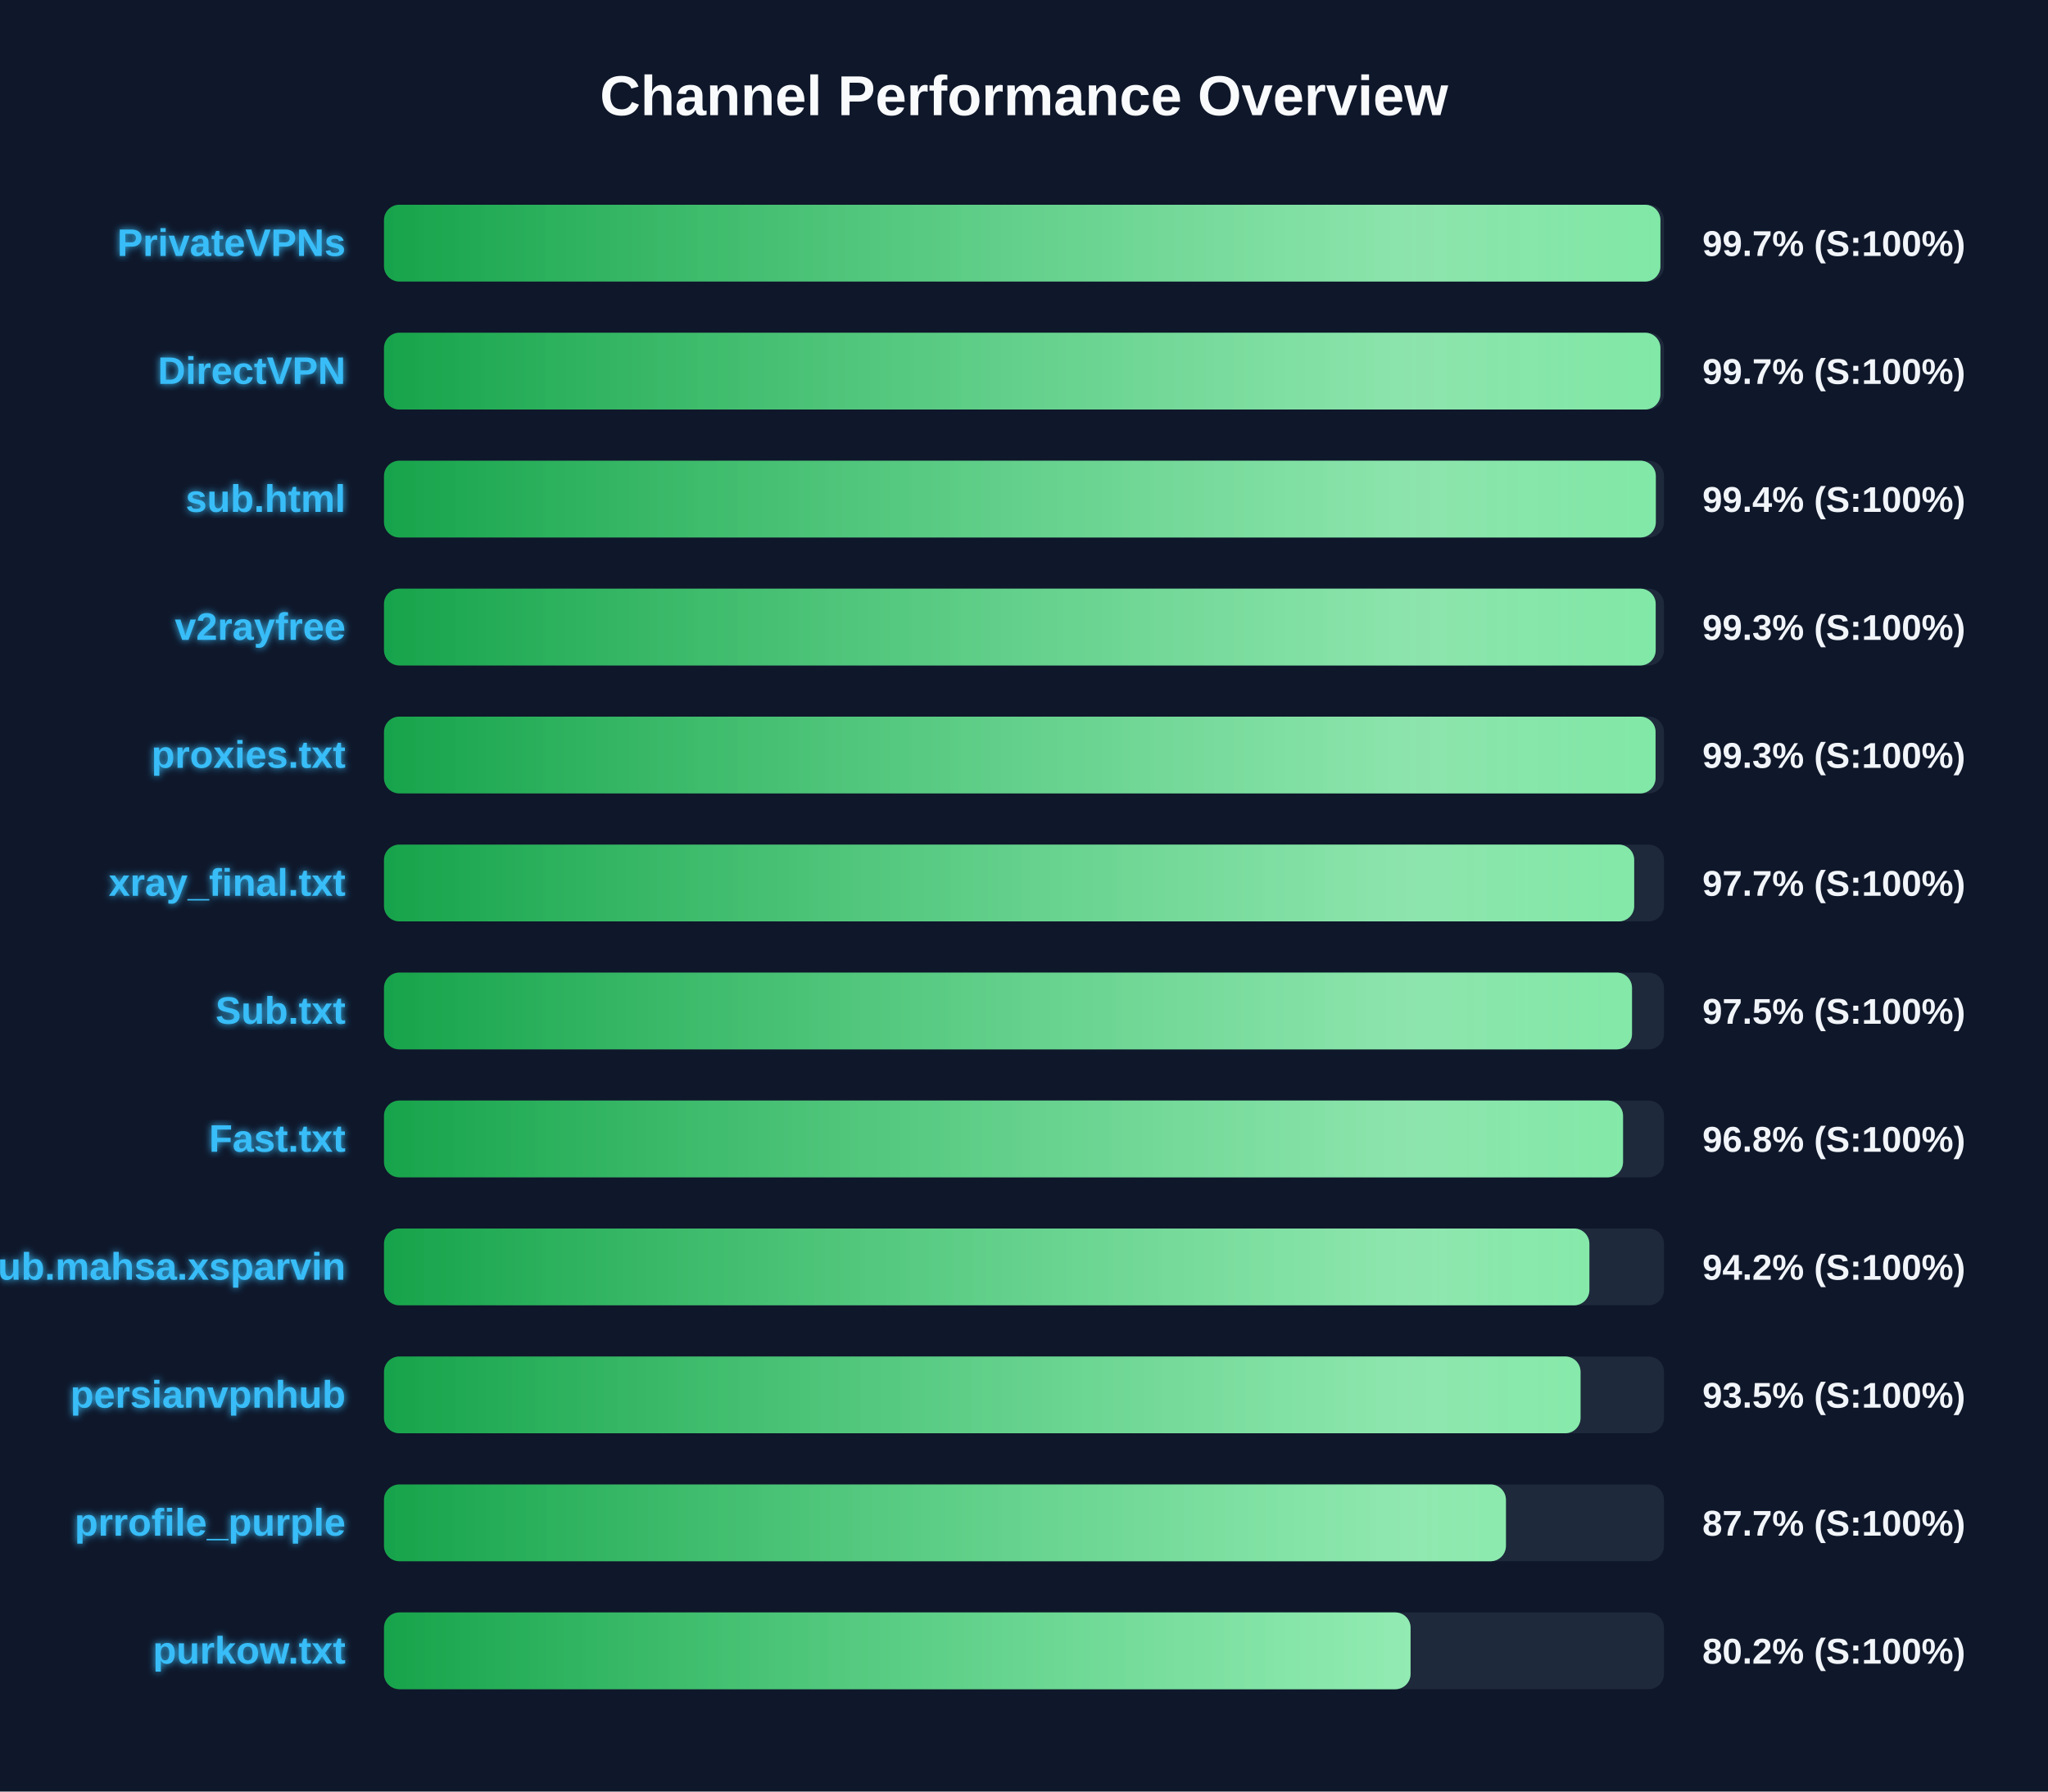
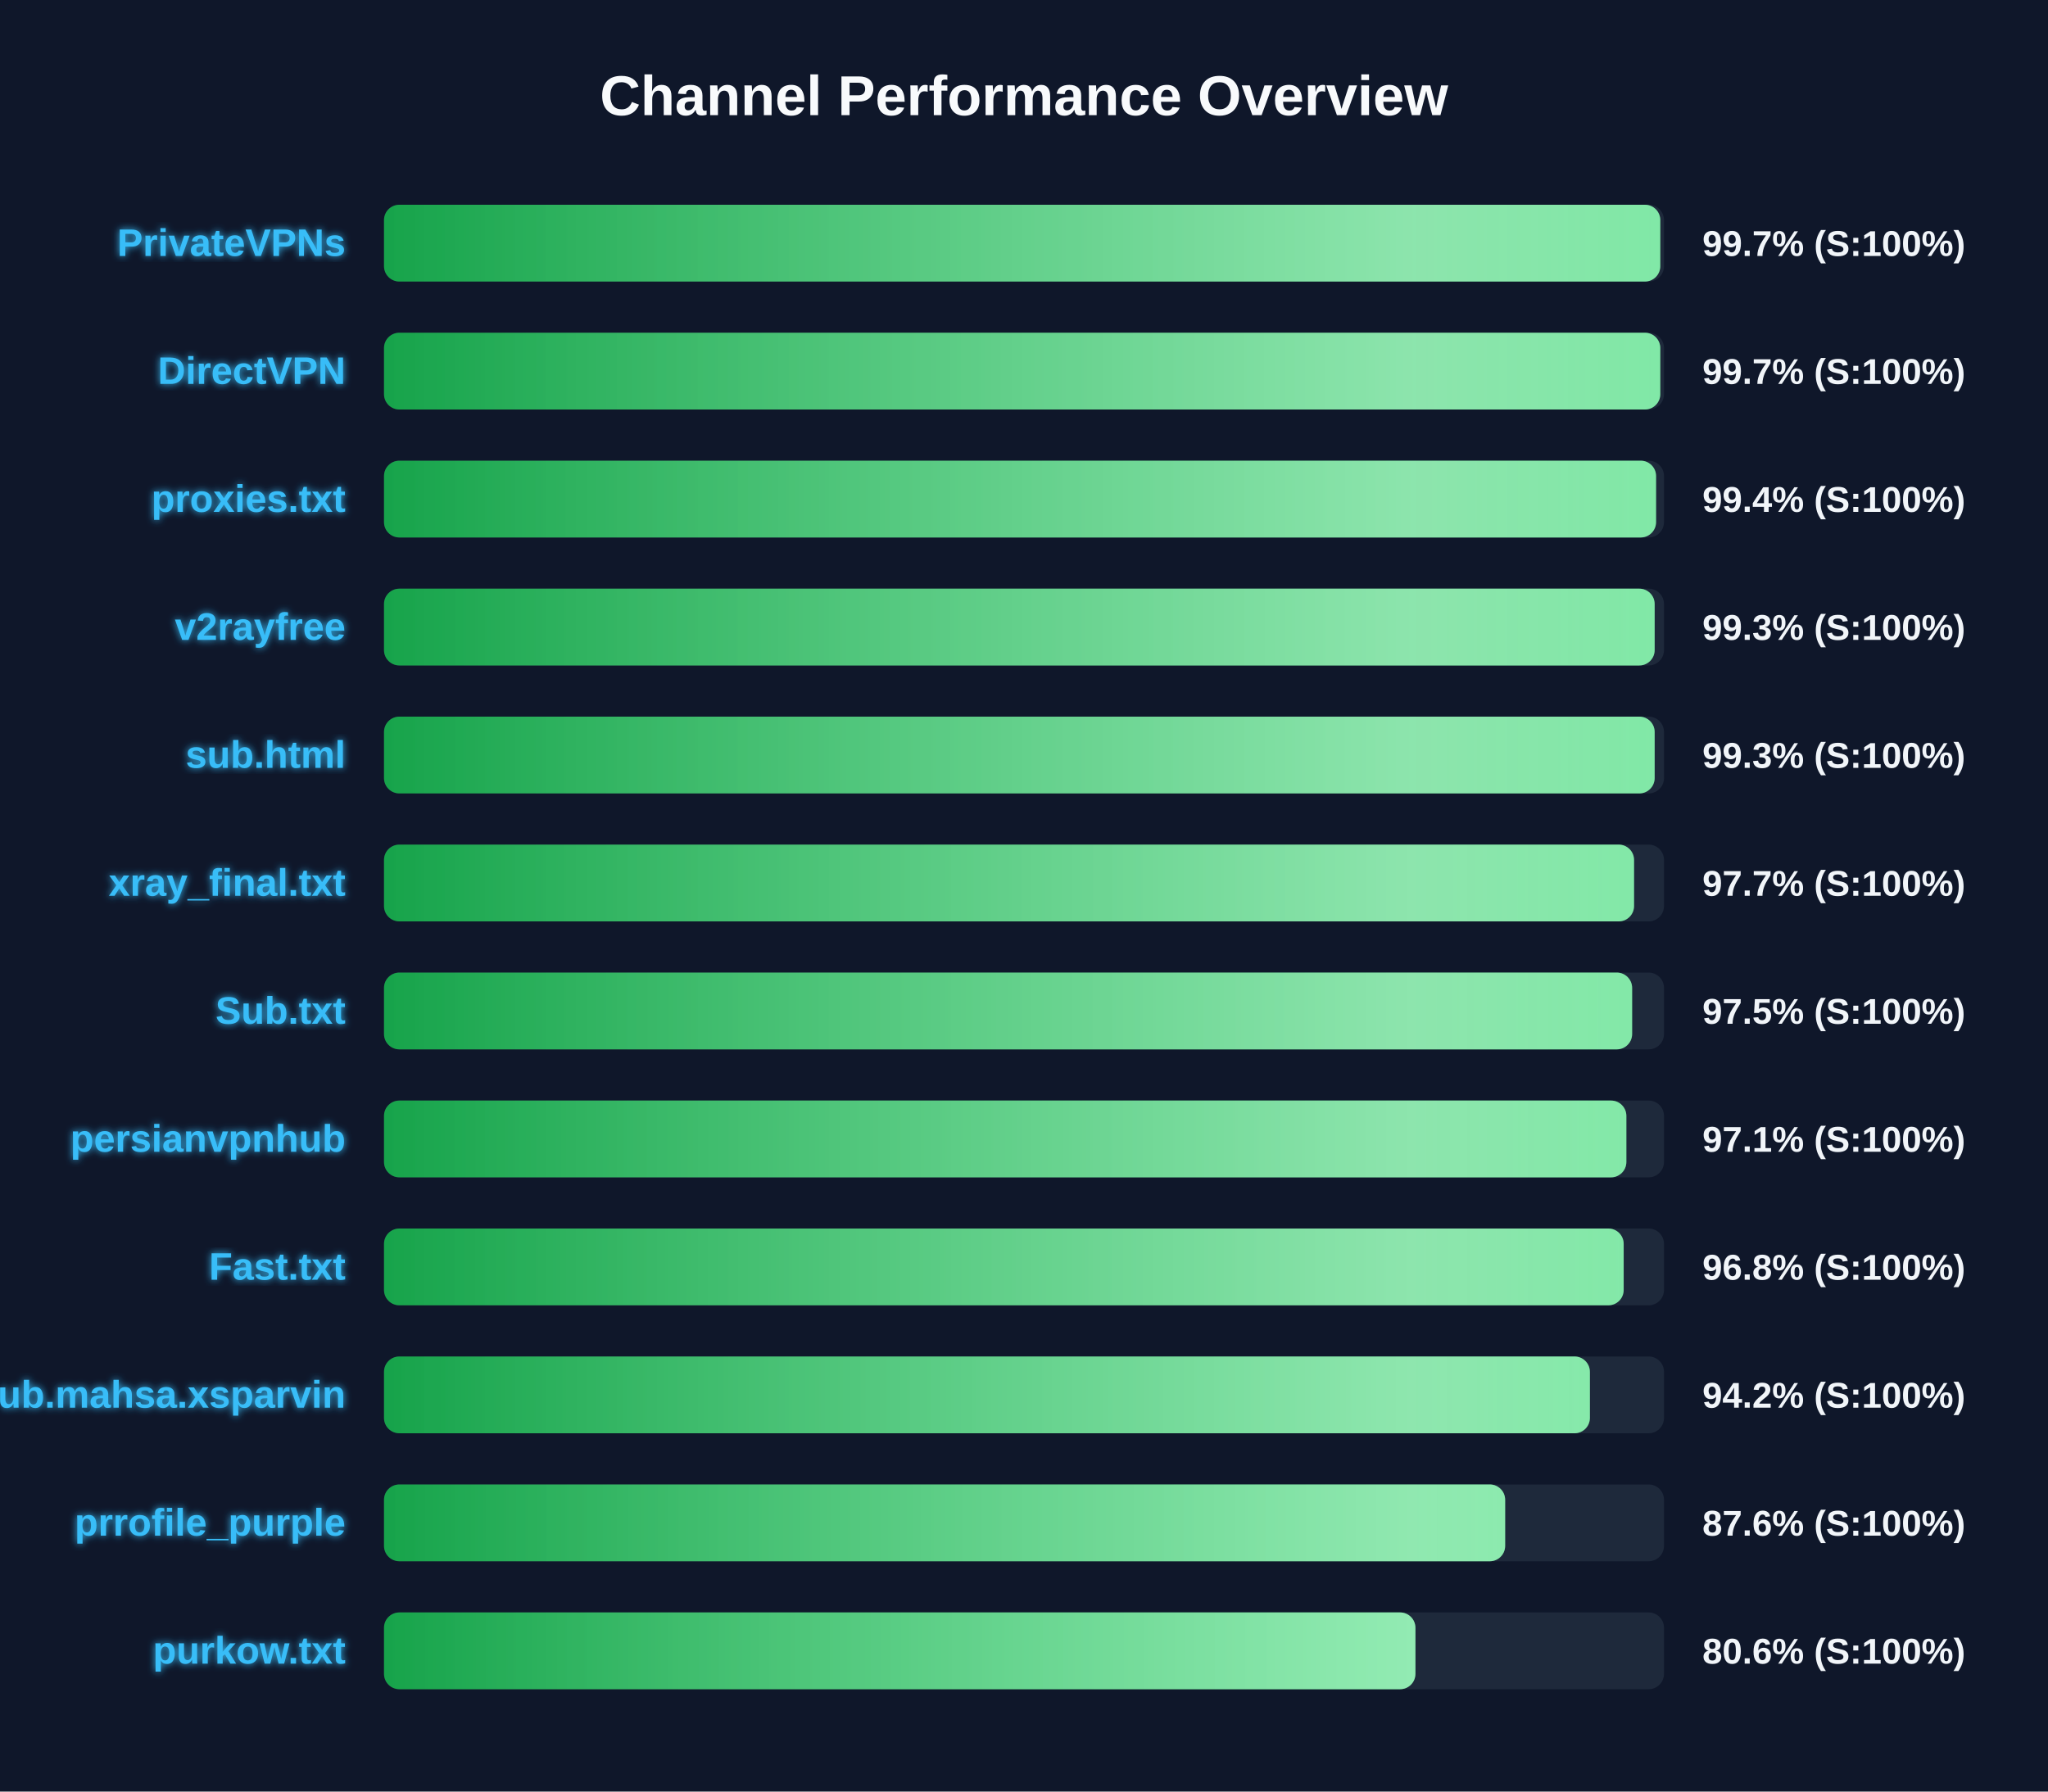
<svg xmlns="http://www.w3.org/2000/svg" width="800" height="700" version="1.1">
  <defs>
    <linearGradient id="grad-green" x1="0%" y1="0%" x2="100%" y2="0%">
      <stop offset="0%" stop-color="#16a34a" />
      <stop offset="100%" stop-color="#4ade80" />
    </linearGradient>
    <linearGradient id="grad-yellow" x1="0%" y1="0%" x2="100%" y2="0%">
      <stop offset="0%" stop-color="#ca8a04" />
      <stop offset="100%" stop-color="#fde047" />
    </linearGradient>
    <linearGradient id="grad-red" x1="0%" y1="0%" x2="100%" y2="0%">
      <stop offset="0%" stop-color="#dc2626" />
      <stop offset="100%" stop-color="#f87171" />
    </linearGradient>
    <linearGradient id="shimmer" x1="0%" y1="0%" x2="100%" y2="0%">
      <stop offset="0%" stop-color="rgba(255,255,255,0)" />
      <stop offset="50%" stop-color="rgba(255,255,255,0.4)" />
      <stop offset="100%" stop-color="rgba(255,255,255,0)" />
    </linearGradient>
    <filter id="glow" x="-20%" y="-20%" width="140%" height="140%">
      <feGaussianBlur stdDeviation="1.5" result="blur" />
      <feComposite in="SourceGraphic" in2="blur" operator="over" />
    </filter>
  </defs>
  <style>
        .bg-rect { fill: #0f172a; }
        .title { font: bold 22px 'Segoe UI', Arial, sans-serif; fill: #f8fafc; }
        .row { font: bold 15px 'Segoe UI', Arial, sans-serif; fill: #38bdf8; filter: url(#glow); }
        .score { font: bold 14px 'Segoe UI', Arial, sans-serif; fill: #f1f5f9; }
        @keyframes shimmer-anim {
            0% { transform: translateX(-100%); }
            100% { transform: translateX(200%); }
        }
        .shimmer-rect {
            animation: shimmer-anim 2.5s infinite linear;
        }
    </style>
  <rect width="100%" height="100%" class="bg-rect" />
  <text x="400" y="45" text-anchor="middle" class="title">Channel Performance Overview</text>
  <rect x="150" y="80" width="500" height="30" fill="#1e293b" rx="6" />
  <clipPath id="clip-0">
-     <rect x="150" y="80" width="498.6" height="30" rx="6" />
+     <rect x="150" y="80" width="498.55" height="30" rx="6" />
  </clipPath>
-   <rect x="150" y="80" width="498.6" height="30" fill="url(#grad-green)" rx="6" />
+   <rect x="150" y="80" width="498.55" height="30" fill="url(#grad-green)" rx="6" />
  <g clip-path="url(#clip-0)">
    <rect x="150" y="80" width="100%" height="30" fill="url(#shimmer)" class="shimmer-rect" />
  </g>
  <text x="135" y="100" text-anchor="end" class="row">PrivateVPNs</text>
  <text x="665" y="100" text-anchor="start" class="score">99.7% (S:100%)</text>
  <rect x="150" y="130" width="500" height="30" fill="#1e293b" rx="6" />
  <clipPath id="clip-1">
-     <rect x="150" y="130" width="498.6" height="30" rx="6" />
+     <rect x="150" y="130" width="498.55" height="30" rx="6" />
  </clipPath>
-   <rect x="150" y="130" width="498.6" height="30" fill="url(#grad-green)" rx="6" />
+   <rect x="150" y="130" width="498.55" height="30" fill="url(#grad-green)" rx="6" />
  <g clip-path="url(#clip-1)">
    <rect x="150" y="130" width="100%" height="30" fill="url(#shimmer)" class="shimmer-rect" />
  </g>
  <text x="135" y="150" text-anchor="end" class="row">DirectVPN</text>
  <text x="665" y="150" text-anchor="start" class="score">99.7% (S:100%)</text>
  <rect x="150" y="180" width="500" height="30" fill="#1e293b" rx="6" />
  <clipPath id="clip-2">
-     <rect x="150" y="180" width="496.8" height="30" rx="6" />
+     <rect x="150" y="180" width="496.9" height="30" rx="6" />
  </clipPath>
-   <rect x="150" y="180" width="496.8" height="30" fill="url(#grad-green)" rx="6" />
+   <rect x="150" y="180" width="496.9" height="30" fill="url(#grad-green)" rx="6" />
  <g clip-path="url(#clip-2)">
    <rect x="150" y="180" width="100%" height="30" fill="url(#shimmer)" class="shimmer-rect" />
  </g>
-   <text x="135" y="200" text-anchor="end" class="row">sub.html</text>
+   <text x="135" y="200" text-anchor="end" class="row">proxies.txt</text>
  <text x="665" y="200" text-anchor="start" class="score">99.4% (S:100%)</text>
  <rect x="150" y="230" width="500" height="30" fill="#1e293b" rx="6" />
  <clipPath id="clip-3">
-     <rect x="150" y="230" width="496.75" height="30" rx="6" />
+     <rect x="150" y="230" width="496.35" height="30" rx="6" />
  </clipPath>
-   <rect x="150" y="230" width="496.75" height="30" fill="url(#grad-green)" rx="6" />
+   <rect x="150" y="230" width="496.35" height="30" fill="url(#grad-green)" rx="6" />
  <g clip-path="url(#clip-3)">
    <rect x="150" y="230" width="100%" height="30" fill="url(#shimmer)" class="shimmer-rect" />
  </g>
  <text x="135" y="250" text-anchor="end" class="row">v2rayfree</text>
  <text x="665" y="250" text-anchor="start" class="score">99.3% (S:100%)</text>
  <rect x="150" y="280" width="500" height="30" fill="#1e293b" rx="6" />
  <clipPath id="clip-4">
-     <rect x="150" y="280" width="496.7" height="30" rx="6" />
+     <rect x="150" y="280" width="496.35" height="30" rx="6" />
  </clipPath>
-   <rect x="150" y="280" width="496.7" height="30" fill="url(#grad-green)" rx="6" />
+   <rect x="150" y="280" width="496.35" height="30" fill="url(#grad-green)" rx="6" />
  <g clip-path="url(#clip-4)">
    <rect x="150" y="280" width="100%" height="30" fill="url(#shimmer)" class="shimmer-rect" />
  </g>
-   <text x="135" y="300" text-anchor="end" class="row">proxies.txt</text>
+   <text x="135" y="300" text-anchor="end" class="row">sub.html</text>
  <text x="665" y="300" text-anchor="start" class="score">99.3% (S:100%)</text>
  <rect x="150" y="330" width="500" height="30" fill="#1e293b" rx="6" />
  <clipPath id="clip-5">
-     <rect x="150" y="330" width="488.35" height="30" rx="6" />
+     <rect x="150" y="330" width="488.3" height="30" rx="6" />
  </clipPath>
-   <rect x="150" y="330" width="488.35" height="30" fill="url(#grad-green)" rx="6" />
+   <rect x="150" y="330" width="488.3" height="30" fill="url(#grad-green)" rx="6" />
  <g clip-path="url(#clip-5)">
    <rect x="150" y="330" width="100%" height="30" fill="url(#shimmer)" class="shimmer-rect" />
  </g>
  <text x="135" y="350" text-anchor="end" class="row">xray_final.txt</text>
  <text x="665" y="350" text-anchor="start" class="score">97.7% (S:100%)</text>
  <rect x="150" y="380" width="500" height="30" fill="#1e293b" rx="6" />
  <clipPath id="clip-6">
-     <rect x="150" y="380" width="487.5" height="30" rx="6" />
+     <rect x="150" y="380" width="487.55" height="30" rx="6" />
  </clipPath>
-   <rect x="150" y="380" width="487.5" height="30" fill="url(#grad-green)" rx="6" />
+   <rect x="150" y="380" width="487.55" height="30" fill="url(#grad-green)" rx="6" />
  <g clip-path="url(#clip-6)">
    <rect x="150" y="380" width="100%" height="30" fill="url(#shimmer)" class="shimmer-rect" />
  </g>
  <text x="135" y="400" text-anchor="end" class="row">Sub.txt</text>
  <text x="665" y="400" text-anchor="start" class="score">97.5% (S:100%)</text>
  <rect x="150" y="430" width="500" height="30" fill="#1e293b" rx="6" />
  <clipPath id="clip-7">
-     <rect x="150" y="430" width="484.0" height="30" rx="6" />
+     <rect x="150" y="430" width="485.3" height="30" rx="6" />
  </clipPath>
-   <rect x="150" y="430" width="484.0" height="30" fill="url(#grad-green)" rx="6" />
+   <rect x="150" y="430" width="485.3" height="30" fill="url(#grad-green)" rx="6" />
  <g clip-path="url(#clip-7)">
    <rect x="150" y="430" width="100%" height="30" fill="url(#shimmer)" class="shimmer-rect" />
  </g>
-   <text x="135" y="450" text-anchor="end" class="row">Fast.txt</text>
-   <text x="665" y="450" text-anchor="start" class="score">96.8% (S:100%)</text>
+   <text x="135" y="450" text-anchor="end" class="row">persianvpnhub</text>
+   <text x="665" y="450" text-anchor="start" class="score">97.1% (S:100%)</text>
  <rect x="150" y="480" width="500" height="30" fill="#1e293b" rx="6" />
  <clipPath id="clip-8">
-     <rect x="150" y="480" width="470.85" height="30" rx="6" />
+     <rect x="150" y="480" width="484.25" height="30" rx="6" />
  </clipPath>
-   <rect x="150" y="480" width="470.85" height="30" fill="url(#grad-green)" rx="6" />
+   <rect x="150" y="480" width="484.25" height="30" fill="url(#grad-green)" rx="6" />
  <g clip-path="url(#clip-8)">
    <rect x="150" y="480" width="100%" height="30" fill="url(#shimmer)" class="shimmer-rect" />
  </g>
-   <text x="135" y="500" text-anchor="end" class="row">Sub.mahsa.xsparvin</text>
-   <text x="665" y="500" text-anchor="start" class="score">94.2% (S:100%)</text>
+   <text x="135" y="500" text-anchor="end" class="row">Fast.txt</text>
+   <text x="665" y="500" text-anchor="start" class="score">96.8% (S:100%)</text>
  <rect x="150" y="530" width="500" height="30" fill="#1e293b" rx="6" />
  <clipPath id="clip-9">
-     <rect x="150" y="530" width="467.4" height="30" rx="6" />
+     <rect x="150" y="530" width="471.05" height="30" rx="6" />
  </clipPath>
-   <rect x="150" y="530" width="467.4" height="30" fill="url(#grad-green)" rx="6" />
+   <rect x="150" y="530" width="471.05" height="30" fill="url(#grad-green)" rx="6" />
  <g clip-path="url(#clip-9)">
    <rect x="150" y="530" width="100%" height="30" fill="url(#shimmer)" class="shimmer-rect" />
  </g>
-   <text x="135" y="550" text-anchor="end" class="row">persianvpnhub</text>
-   <text x="665" y="550" text-anchor="start" class="score">93.5% (S:100%)</text>
+   <text x="135" y="550" text-anchor="end" class="row">Sub.mahsa.xsparvin</text>
+   <text x="665" y="550" text-anchor="start" class="score">94.2% (S:100%)</text>
  <rect x="150" y="580" width="500" height="30" fill="#1e293b" rx="6" />
  <clipPath id="clip-10">
-     <rect x="150" y="580" width="438.25" height="30" rx="6" />
+     <rect x="150" y="580" width="437.95" height="30" rx="6" />
  </clipPath>
-   <rect x="150" y="580" width="438.25" height="30" fill="url(#grad-green)" rx="6" />
+   <rect x="150" y="580" width="437.95" height="30" fill="url(#grad-green)" rx="6" />
  <g clip-path="url(#clip-10)">
    <rect x="150" y="580" width="100%" height="30" fill="url(#shimmer)" class="shimmer-rect" />
  </g>
  <text x="135" y="600" text-anchor="end" class="row">prrofile_purple</text>
-   <text x="665" y="600" text-anchor="start" class="score">87.7% (S:100%)</text>
+   <text x="665" y="600" text-anchor="start" class="score">87.6% (S:100%)</text>
  <rect x="150" y="630" width="500" height="30" fill="#1e293b" rx="6" />
  <clipPath id="clip-11">
-     <rect x="150" y="630" width="401.0" height="30" rx="6" />
+     <rect x="150" y="630" width="402.9" height="30" rx="6" />
  </clipPath>
-   <rect x="150" y="630" width="401.0" height="30" fill="url(#grad-green)" rx="6" />
+   <rect x="150" y="630" width="402.9" height="30" fill="url(#grad-green)" rx="6" />
  <g clip-path="url(#clip-11)">
    <rect x="150" y="630" width="100%" height="30" fill="url(#shimmer)" class="shimmer-rect" />
  </g>
  <text x="135" y="650" text-anchor="end" class="row">purkow.txt</text>
-   <text x="665" y="650" text-anchor="start" class="score">80.2% (S:100%)</text>
+   <text x="665" y="650" text-anchor="start" class="score">80.6% (S:100%)</text>
</svg>
